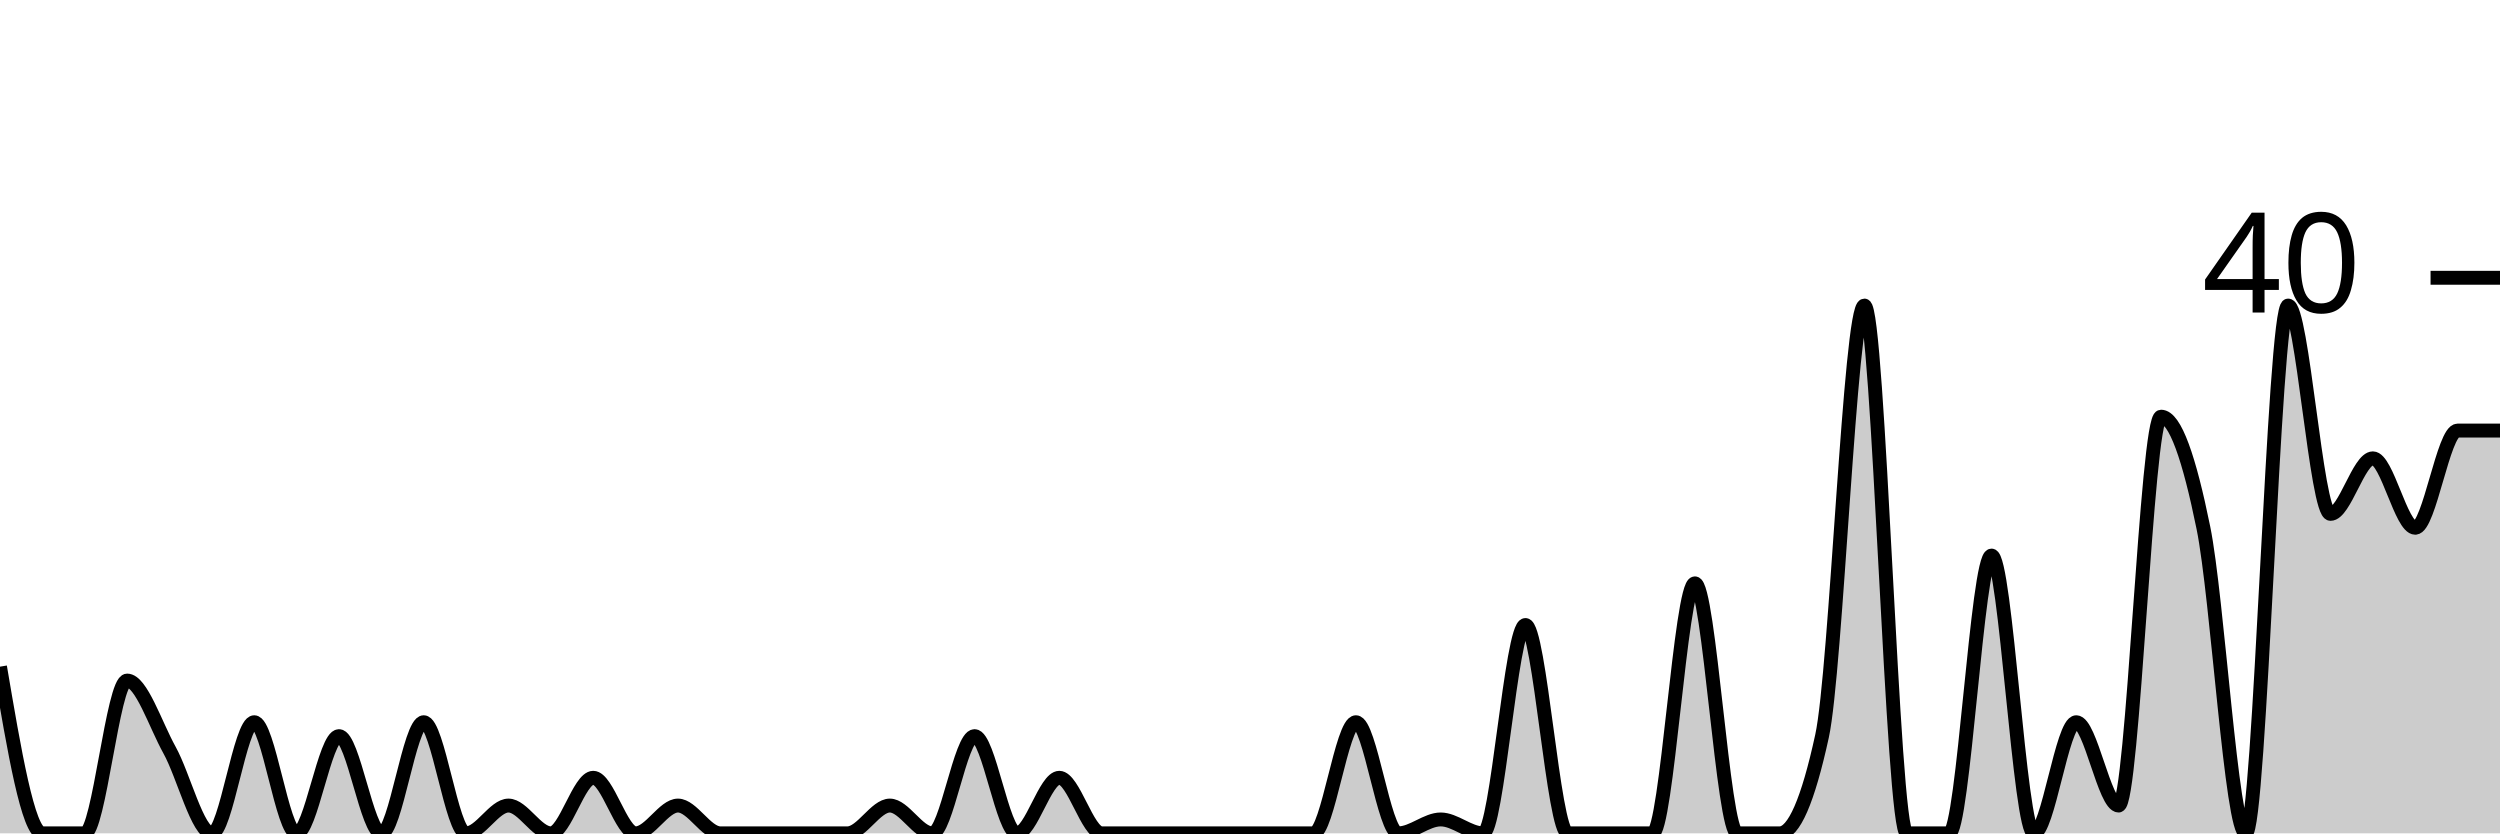
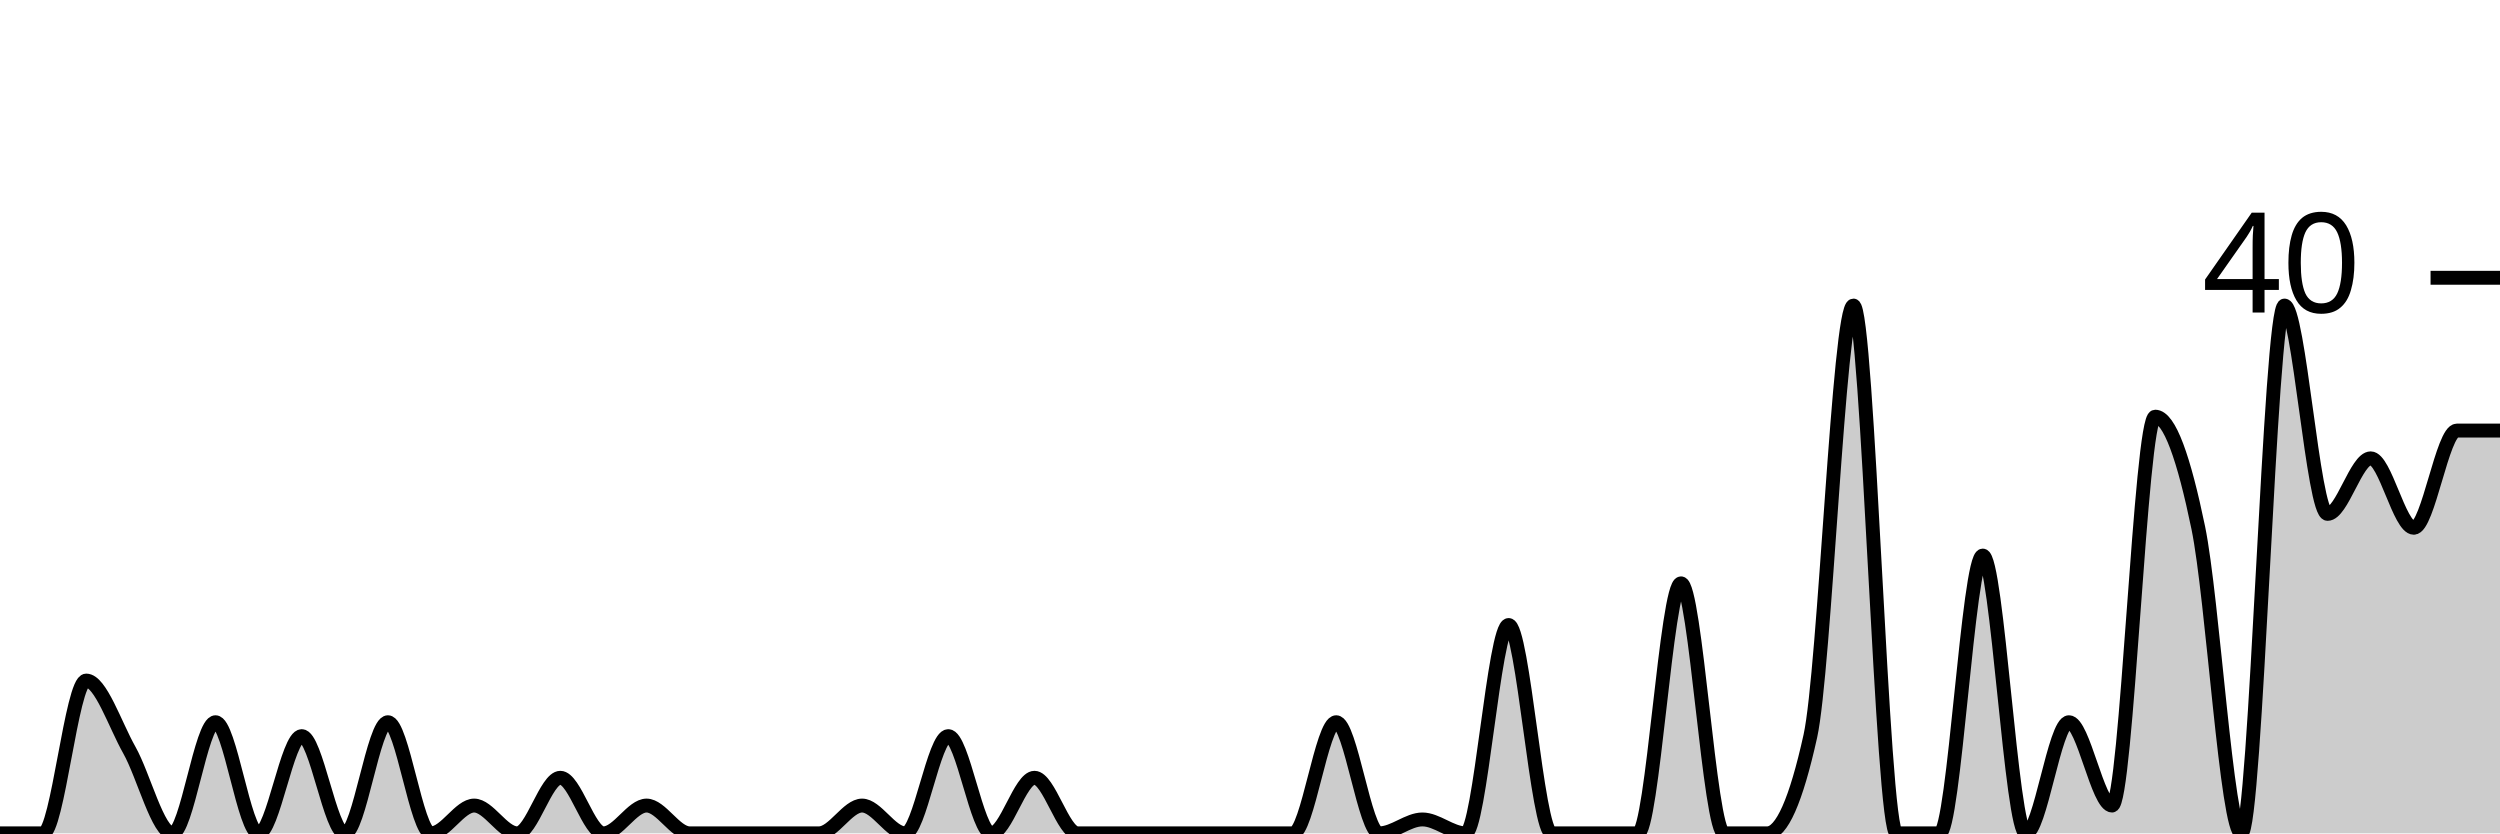
<svg xmlns="http://www.w3.org/2000/svg" viewBox="0 0 180 60">
  <g transform="translate(0,20)">
-     <path class="area" fill="rgba(0, 0, 0, 0.2)" d="M0,28C1.017,34,2.034,40,3.051,40C4.068,40,5.085,40,6.102,40C7.119,40,8.136,29,9.153,29C10.169,29,11.186,32.167,12.203,34C13.22,35.833,14.237,40,15.254,40C16.271,40,17.288,32,18.305,32C19.322,32,20.339,40,21.356,40C22.373,40,23.39,33,24.407,33C25.424,33,26.441,40,27.458,40C28.475,40,29.492,32,30.508,32C31.525,32,32.542,40,33.559,40C34.576,40,35.593,38,36.61,38C37.627,38,38.644,40,39.661,40C40.678,40,41.695,36,42.712,36C43.729,36,44.746,40,45.763,40C46.78,40,47.797,38,48.814,38C49.831,38,50.847,40,51.864,40C52.881,40,53.898,40,54.915,40C55.932,40,56.949,40,57.966,40C58.983,40,60,40,61.017,40C62.034,40,63.051,38,64.068,38C65.085,38,66.102,40,67.119,40C68.136,40,69.153,33,70.169,33C71.186,33,72.203,40,73.22,40C74.237,40,75.254,36,76.271,36C77.288,36,78.305,40,79.322,40C80.339,40,81.356,40,82.373,40C83.39,40,84.407,40,85.424,40C86.441,40,87.458,40,88.475,40C89.492,40,90.508,40,91.525,40C92.542,40,93.559,40,94.576,40C95.593,40,96.61,32,97.627,32C98.644,32,99.661,40,100.678,40C101.695,40,102.712,39,103.729,39C104.746,39,105.763,40,106.78,40C107.797,40,108.814,25,109.831,25C110.847,25,111.864,40,112.881,40C113.898,40,114.915,40,115.932,40C116.949,40,117.966,40,118.983,40C120,40,121.017,22,122.034,22C123.051,22,124.068,40,125.085,40C126.102,40,127.119,40,128.136,40C129.153,40,130.169,37.667,131.186,33C132.203,28.333,133.22,2,134.237,2C135.254,2,136.271,40,137.288,40C138.305,40,139.322,40,140.339,40C141.356,40,142.373,20,143.39,20C144.407,20,145.424,40,146.441,40C147.458,40,148.475,32,149.492,32C150.508,32,151.525,38,152.542,38C153.559,38,154.576,10,155.593,10C156.61,10,157.627,13,158.644,18C159.661,23,160.678,40,161.695,40C162.712,40,163.729,2,164.746,2C165.763,2,166.78,17,167.797,17C168.814,17,169.831,13,170.847,13C171.864,13,172.881,18,173.898,18C174.915,18,175.932,11,176.949,11C177.966,11,178.983,11,180,11L180,40C178.983,40,177.966,40,176.949,40C175.932,40,174.915,40,173.898,40C172.881,40,171.864,40,170.847,40C169.831,40,168.814,40,167.797,40C166.78,40,165.763,40,164.746,40C163.729,40,162.712,40,161.695,40C160.678,40,159.661,40,158.644,40C157.627,40,156.61,40,155.593,40C154.576,40,153.559,40,152.542,40C151.525,40,150.508,40,149.492,40C148.475,40,147.458,40,146.441,40C145.424,40,144.407,40,143.39,40C142.373,40,141.356,40,140.339,40C139.322,40,138.305,40,137.288,40C136.271,40,135.254,40,134.237,40C133.22,40,132.203,40,131.186,40C130.169,40,129.153,40,128.136,40C127.119,40,126.102,40,125.085,40C124.068,40,123.051,40,122.034,40C121.017,40,120,40,118.983,40C117.966,40,116.949,40,115.932,40C114.915,40,113.898,40,112.881,40C111.864,40,110.847,40,109.831,40C108.814,40,107.797,40,106.78,40C105.763,40,104.746,40,103.729,40C102.712,40,101.695,40,100.678,40C99.661,40,98.644,40,97.627,40C96.61,40,95.593,40,94.576,40C93.559,40,92.542,40,91.525,40C90.508,40,89.492,40,88.475,40C87.458,40,86.441,40,85.424,40C84.407,40,83.39,40,82.373,40C81.356,40,80.339,40,79.322,40C78.305,40,77.288,40,76.271,40C75.254,40,74.237,40,73.22,40C72.203,40,71.186,40,70.169,40C69.153,40,68.136,40,67.119,40C66.102,40,65.085,40,64.068,40C63.051,40,62.034,40,61.017,40C60,40,58.983,40,57.966,40C56.949,40,55.932,40,54.915,40C53.898,40,52.881,40,51.864,40C50.847,40,49.831,40,48.814,40C47.797,40,46.78,40,45.763,40C44.746,40,43.729,40,42.712,40C41.695,40,40.678,40,39.661,40C38.644,40,37.627,40,36.61,40C35.593,40,34.576,40,33.559,40C32.542,40,31.525,40,30.508,40C29.492,40,28.475,40,27.458,40C26.441,40,25.424,40,24.407,40C23.39,40,22.373,40,21.356,40C20.339,40,19.322,40,18.305,40C17.288,40,16.271,40,15.254,40C14.237,40,13.22,40,12.203,40C11.186,40,10.169,40,9.153,40C8.136,40,7.119,40,6.102,40C5.085,40,4.068,40,3.051,40C2.034,40,1.017,40,0,40Z" />
-     <path class="line" stroke="black" fill="none" d="M0,28C1.017,34,2.034,40,3.051,40C4.068,40,5.085,40,6.102,40C7.119,40,8.136,29,9.153,29C10.169,29,11.186,32.167,12.203,34C13.22,35.833,14.237,40,15.254,40C16.271,40,17.288,32,18.305,32C19.322,32,20.339,40,21.356,40C22.373,40,23.39,33,24.407,33C25.424,33,26.441,40,27.458,40C28.475,40,29.492,32,30.508,32C31.525,32,32.542,40,33.559,40C34.576,40,35.593,38,36.61,38C37.627,38,38.644,40,39.661,40C40.678,40,41.695,36,42.712,36C43.729,36,44.746,40,45.763,40C46.78,40,47.797,38,48.814,38C49.831,38,50.847,40,51.864,40C52.881,40,53.898,40,54.915,40C55.932,40,56.949,40,57.966,40C58.983,40,60,40,61.017,40C62.034,40,63.051,38,64.068,38C65.085,38,66.102,40,67.119,40C68.136,40,69.153,33,70.169,33C71.186,33,72.203,40,73.22,40C74.237,40,75.254,36,76.271,36C77.288,36,78.305,40,79.322,40C80.339,40,81.356,40,82.373,40C83.39,40,84.407,40,85.424,40C86.441,40,87.458,40,88.475,40C89.492,40,90.508,40,91.525,40C92.542,40,93.559,40,94.576,40C95.593,40,96.61,32,97.627,32C98.644,32,99.661,40,100.678,40C101.695,40,102.712,39,103.729,39C104.746,39,105.763,40,106.78,40C107.797,40,108.814,25,109.831,25C110.847,25,111.864,40,112.881,40C113.898,40,114.915,40,115.932,40C116.949,40,117.966,40,118.983,40C120,40,121.017,22,122.034,22C123.051,22,124.068,40,125.085,40C126.102,40,127.119,40,128.136,40C129.153,40,130.169,37.667,131.186,33C132.203,28.333,133.22,2,134.237,2C135.254,2,136.271,40,137.288,40C138.305,40,139.322,40,140.339,40C141.356,40,142.373,20,143.39,20C144.407,20,145.424,40,146.441,40C147.458,40,148.475,32,149.492,32C150.508,32,151.525,38,152.542,38C153.559,38,154.576,10,155.593,10C156.61,10,157.627,13,158.644,18C159.661,23,160.678,40,161.695,40C162.712,40,163.729,2,164.746,2C165.763,2,166.78,17,167.797,17C168.814,17,169.831,13,170.847,13C171.864,13,172.881,18,173.898,18C174.915,18,175.932,11,176.949,11C177.966,11,178.983,11,180,11" />
+     <path class="area" fill="rgba(0, 0, 0, 0.2)" d="M0,40C1.034,40,2.069,40,3.103,40C4.138,40,5.172,29,6.207,29C7.241,29,8.276,32.167,9.31,34C10.345,35.833,11.379,40,12.414,40C13.448,40,14.483,32,15.517,32C16.552,32,17.586,40,18.621,40C19.655,40,20.69,33,21.724,33C22.759,33,23.793,40,24.828,40C25.862,40,26.897,32,27.931,32C28.966,32,30,40,31.034,40C32.069,40,33.103,38,34.138,38C35.172,38,36.207,40,37.241,40C38.276,40,39.31,36,40.345,36C41.379,36,42.414,40,43.448,40C44.483,40,45.517,38,46.552,38C47.586,38,48.621,40,49.655,40C50.69,40,51.724,40,52.759,40C53.793,40,54.828,40,55.862,40C56.897,40,57.931,40,58.966,40C60,40,61.034,38,62.069,38C63.103,38,64.138,40,65.172,40C66.207,40,67.241,33,68.276,33C69.31,33,70.345,40,71.379,40C72.414,40,73.448,36,74.483,36C75.517,36,76.552,40,77.586,40C78.621,40,79.655,40,80.69,40C81.724,40,82.759,40,83.793,40C84.828,40,85.862,40,86.897,40C87.931,40,88.966,40,90,40C91.034,40,92.069,40,93.103,40C94.138,40,95.172,32,96.207,32C97.241,32,98.276,40,99.31,40C100.345,40,101.379,39,102.414,39C103.448,39,104.483,40,105.517,40C106.552,40,107.586,25,108.621,25C109.655,25,110.69,40,111.724,40C112.759,40,113.793,40,114.828,40C115.862,40,116.897,40,117.931,40C118.966,40,120,22,121.034,22C122.069,22,123.103,40,124.138,40C125.172,40,126.207,40,127.241,40C128.276,40,129.31,37.667,130.345,33C131.379,28.333,132.414,2,133.448,2C134.483,2,135.517,40,136.552,40C137.586,40,138.621,40,139.655,40C140.69,40,141.724,20,142.759,20C143.793,20,144.828,40,145.862,40C146.897,40,147.931,32,148.966,32C150,32,151.034,38,152.069,38C153.103,38,154.138,10,155.172,10C156.207,10,157.241,13,158.276,18C159.31,23,160.345,40,161.379,40C162.414,40,163.448,2,164.483,2C165.517,2,166.552,17,167.586,17C168.621,17,169.655,13,170.69,13C171.724,13,172.759,18,173.793,18C174.828,18,175.862,11,176.897,11C177.931,11,178.966,11,180,11L180,40C178.966,40,177.931,40,176.897,40C175.862,40,174.828,40,173.793,40C172.759,40,171.724,40,170.69,40C169.655,40,168.621,40,167.586,40C166.552,40,165.517,40,164.483,40C163.448,40,162.414,40,161.379,40C160.345,40,159.31,40,158.276,40C157.241,40,156.207,40,155.172,40C154.138,40,153.103,40,152.069,40C151.034,40,150,40,148.966,40C147.931,40,146.897,40,145.862,40C144.828,40,143.793,40,142.759,40C141.724,40,140.69,40,139.655,40C138.621,40,137.586,40,136.552,40C135.517,40,134.483,40,133.448,40C132.414,40,131.379,40,130.345,40C129.31,40,128.276,40,127.241,40C126.207,40,125.172,40,124.138,40C123.103,40,122.069,40,121.034,40C120,40,118.966,40,117.931,40C116.897,40,115.862,40,114.828,40C113.793,40,112.759,40,111.724,40C110.69,40,109.655,40,108.621,40C107.586,40,106.552,40,105.517,40C104.483,40,103.448,40,102.414,40C101.379,40,100.345,40,99.31,40C98.276,40,97.241,40,96.207,40C95.172,40,94.138,40,93.103,40C92.069,40,91.034,40,90,40C88.966,40,87.931,40,86.897,40C85.862,40,84.828,40,83.793,40C82.759,40,81.724,40,80.69,40C79.655,40,78.621,40,77.586,40C76.552,40,75.517,40,74.483,40C73.448,40,72.414,40,71.379,40C70.345,40,69.31,40,68.276,40C67.241,40,66.207,40,65.172,40C64.138,40,63.103,40,62.069,40C61.034,40,60,40,58.966,40C57.931,40,56.897,40,55.862,40C54.828,40,53.793,40,52.759,40C51.724,40,50.69,40,49.655,40C48.621,40,47.586,40,46.552,40C45.517,40,44.483,40,43.448,40C42.414,40,41.379,40,40.345,40C39.31,40,38.276,40,37.241,40C36.207,40,35.172,40,34.138,40C33.103,40,32.069,40,31.034,40C30,40,28.966,40,27.931,40C26.897,40,25.862,40,24.828,40C23.793,40,22.759,40,21.724,40C20.69,40,19.655,40,18.621,40C17.586,40,16.552,40,15.517,40C14.483,40,13.448,40,12.414,40C11.379,40,10.345,40,9.31,40C8.276,40,7.241,40,6.207,40C5.172,40,4.138,40,3.103,40C2.069,40,1.034,40,0,40Z" />
+     <path class="line" stroke="black" fill="none" d="M0,40C1.034,40,2.069,40,3.103,40C4.138,40,5.172,29,6.207,29C7.241,29,8.276,32.167,9.31,34C10.345,35.833,11.379,40,12.414,40C13.448,40,14.483,32,15.517,32C16.552,32,17.586,40,18.621,40C19.655,40,20.69,33,21.724,33C22.759,33,23.793,40,24.828,40C25.862,40,26.897,32,27.931,32C28.966,32,30,40,31.034,40C32.069,40,33.103,38,34.138,38C35.172,38,36.207,40,37.241,40C38.276,40,39.31,36,40.345,36C41.379,36,42.414,40,43.448,40C44.483,40,45.517,38,46.552,38C47.586,38,48.621,40,49.655,40C50.69,40,51.724,40,52.759,40C53.793,40,54.828,40,55.862,40C56.897,40,57.931,40,58.966,40C60,40,61.034,38,62.069,38C63.103,38,64.138,40,65.172,40C66.207,40,67.241,33,68.276,33C69.31,33,70.345,40,71.379,40C72.414,40,73.448,36,74.483,36C75.517,36,76.552,40,77.586,40C78.621,40,79.655,40,80.69,40C81.724,40,82.759,40,83.793,40C84.828,40,85.862,40,86.897,40C87.931,40,88.966,40,90,40C91.034,40,92.069,40,93.103,40C94.138,40,95.172,32,96.207,32C97.241,32,98.276,40,99.31,40C100.345,40,101.379,39,102.414,39C103.448,39,104.483,40,105.517,40C106.552,40,107.586,25,108.621,25C109.655,25,110.69,40,111.724,40C112.759,40,113.793,40,114.828,40C115.862,40,116.897,40,117.931,40C118.966,40,120,22,121.034,22C122.069,22,123.103,40,124.138,40C125.172,40,126.207,40,127.241,40C128.276,40,129.31,37.667,130.345,33C131.379,28.333,132.414,2,133.448,2C134.483,2,135.517,40,136.552,40C137.586,40,138.621,40,139.655,40C140.69,40,141.724,20,142.759,20C143.793,20,144.828,40,145.862,40C146.897,40,147.931,32,148.966,32C150,32,151.034,38,152.069,38C153.103,38,154.138,10,155.172,10C156.207,10,157.241,13,158.276,18C159.31,23,160.345,40,161.379,40C162.414,40,163.448,2,164.483,2C165.517,2,166.552,17,167.586,17C168.621,17,169.655,13,170.69,13C171.724,13,172.759,18,173.793,18C174.828,18,175.862,11,176.897,11C177.931,11,178.966,11,180,11" />
    <path class="axis-ceiling" stroke-width="1" stroke="black" fill="none" d="M175,0L180,0" />
    <text class="axis-ceiling-label" font-family="sans-serif" text-anchor="end" font-size="10px" x="170" y="2.5">40</text>
  </g>
</svg>
